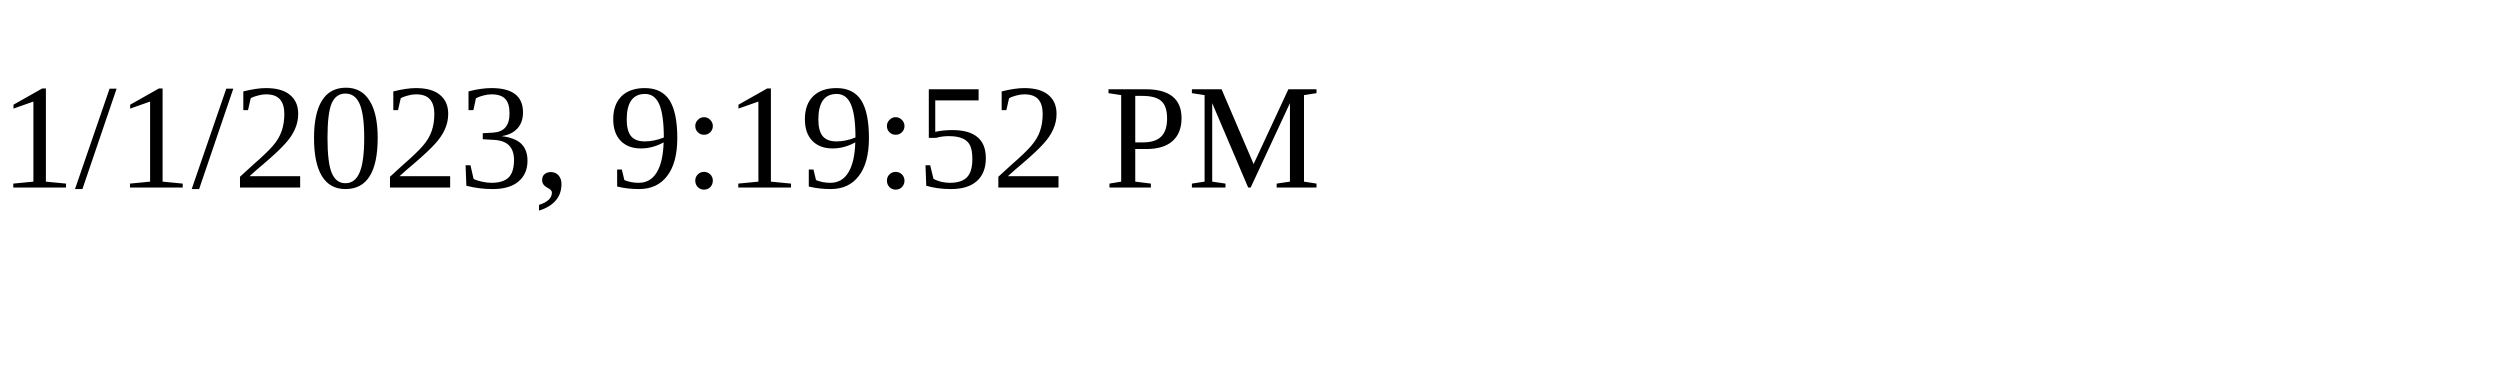
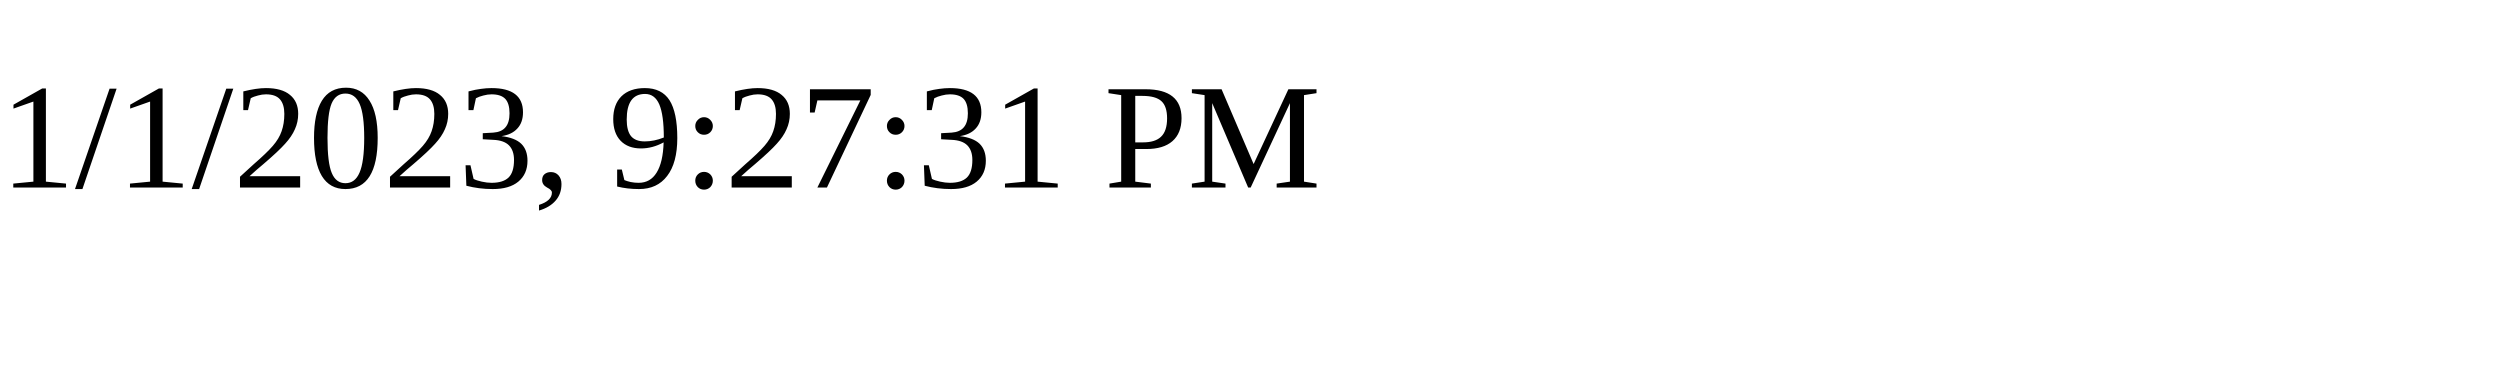
<svg xmlns="http://www.w3.org/2000/svg" height="30" width="200">
-   <text x="0" y="15">1/1/2023, 9:19:52 PM</text>
+   <text x="0" y="15">1/1/2023, 9:27:31 PM</text>
</svg>
